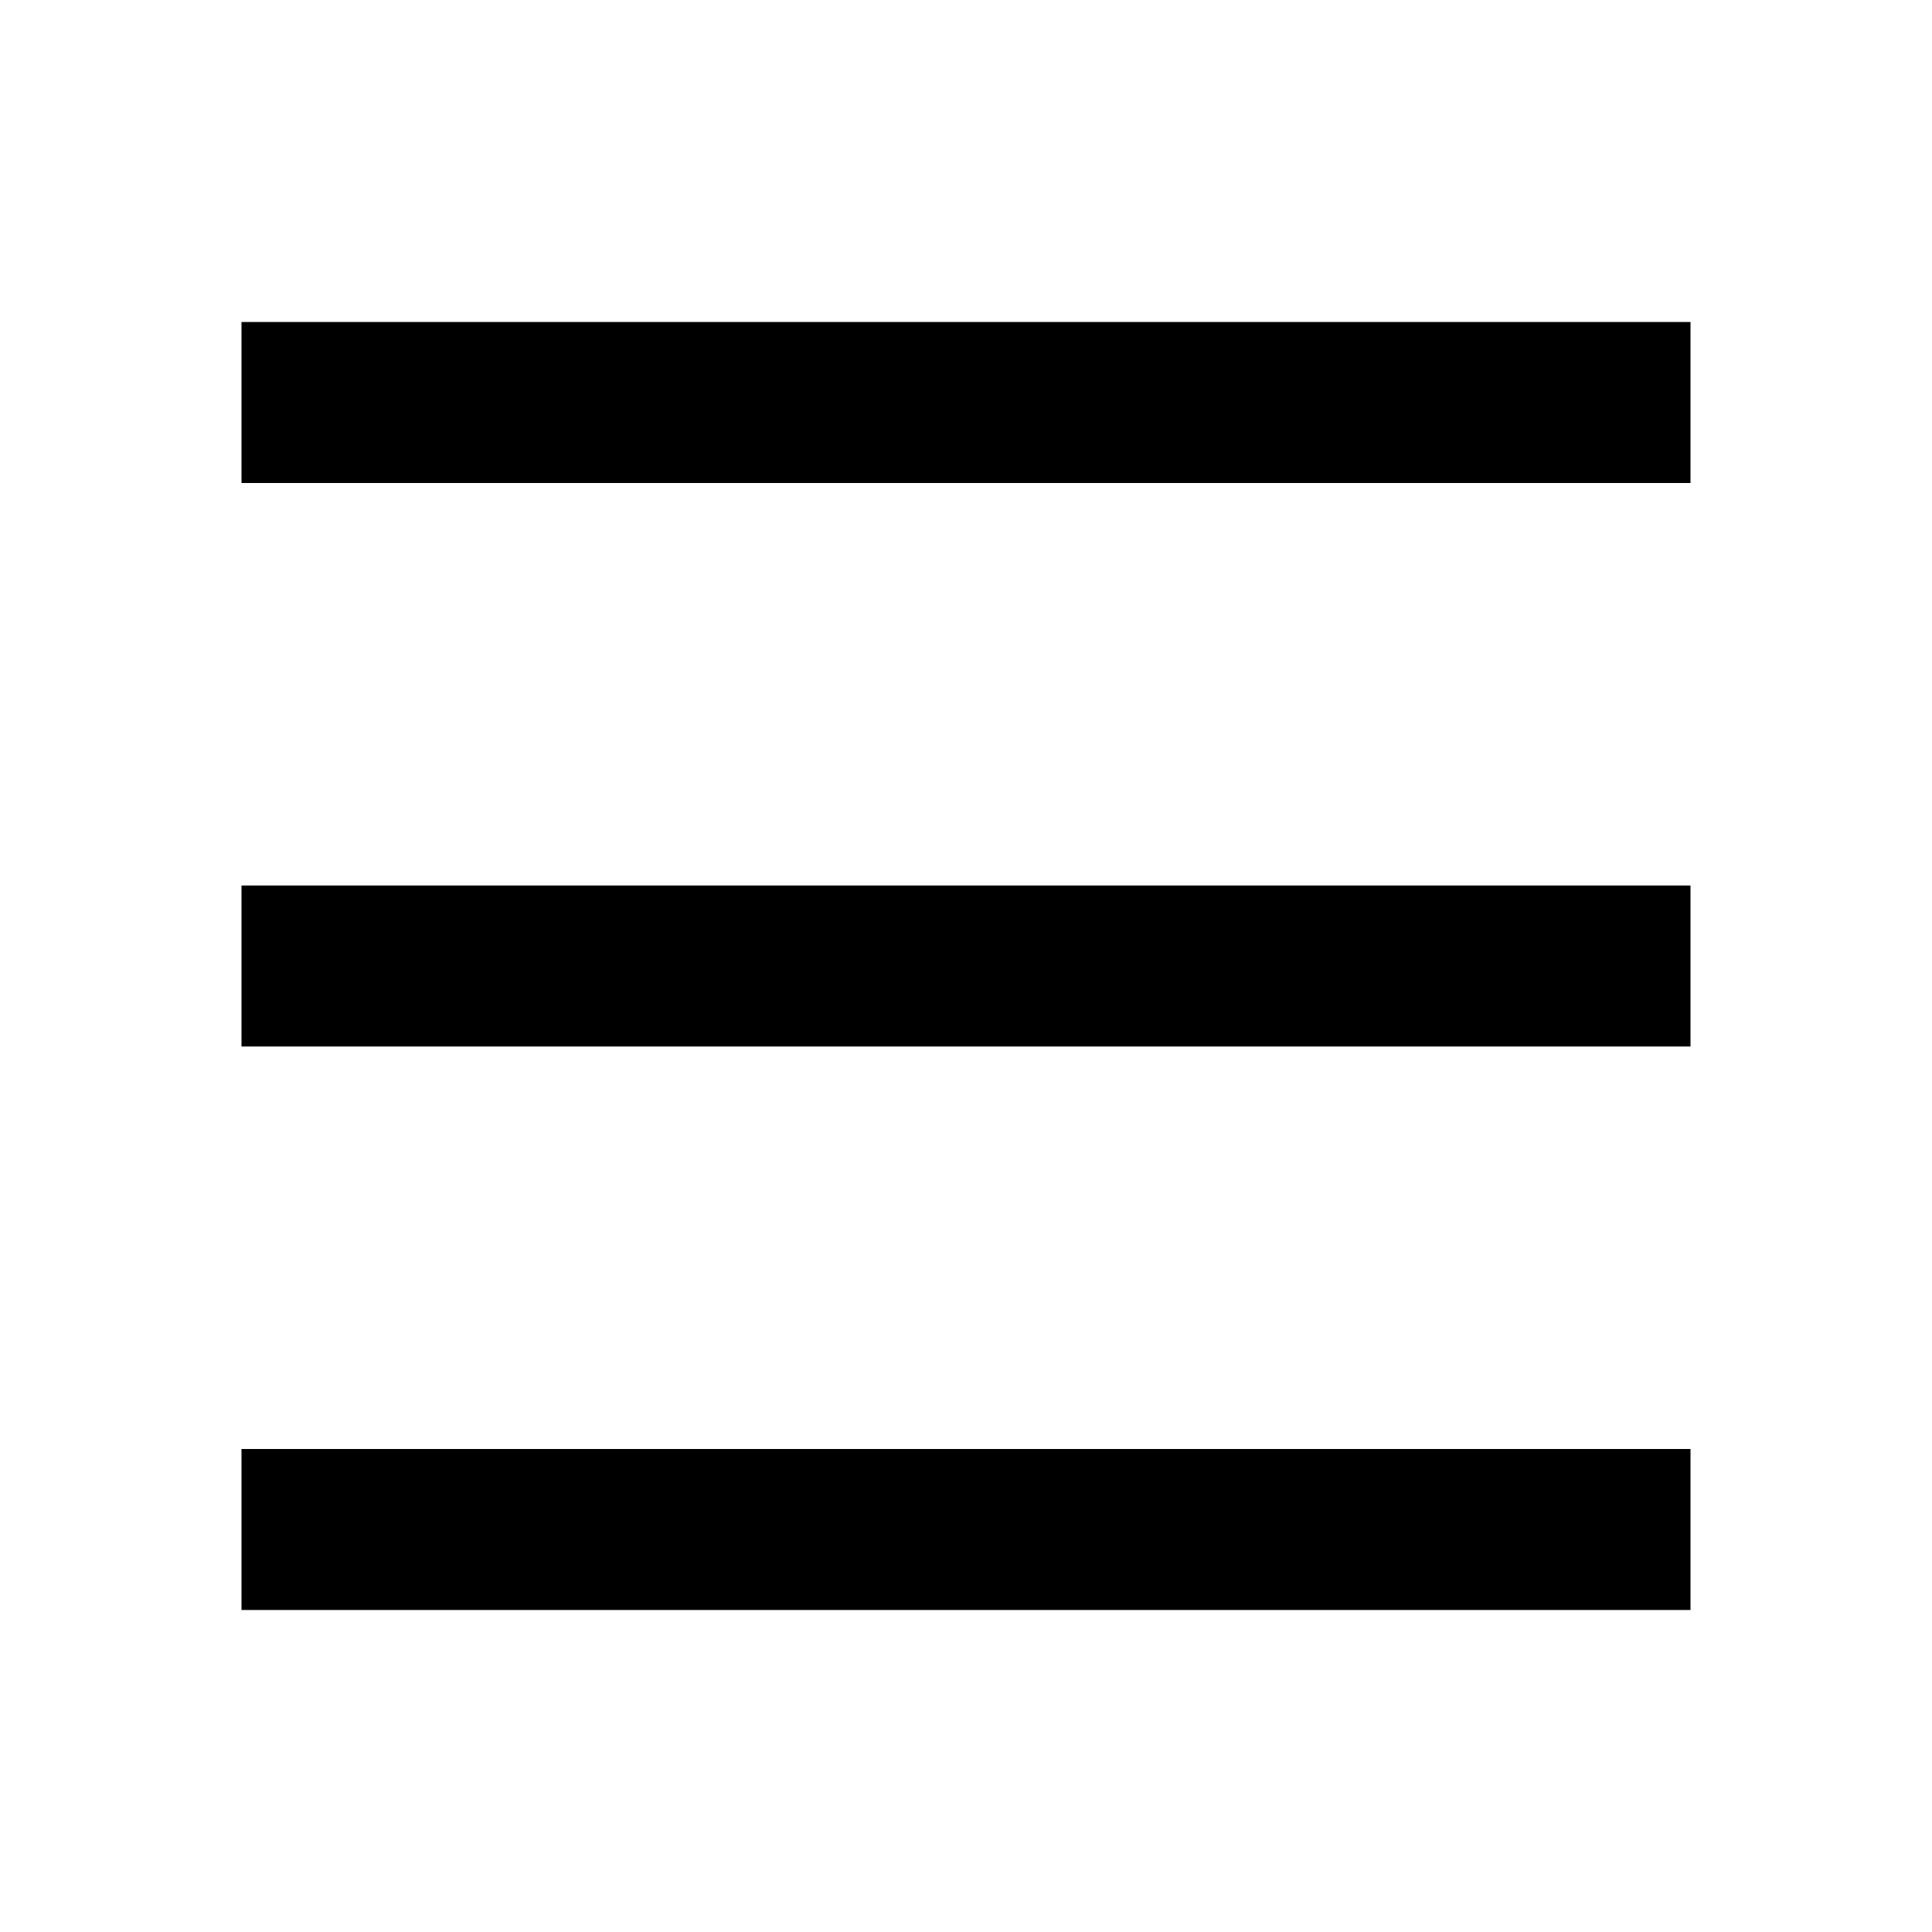
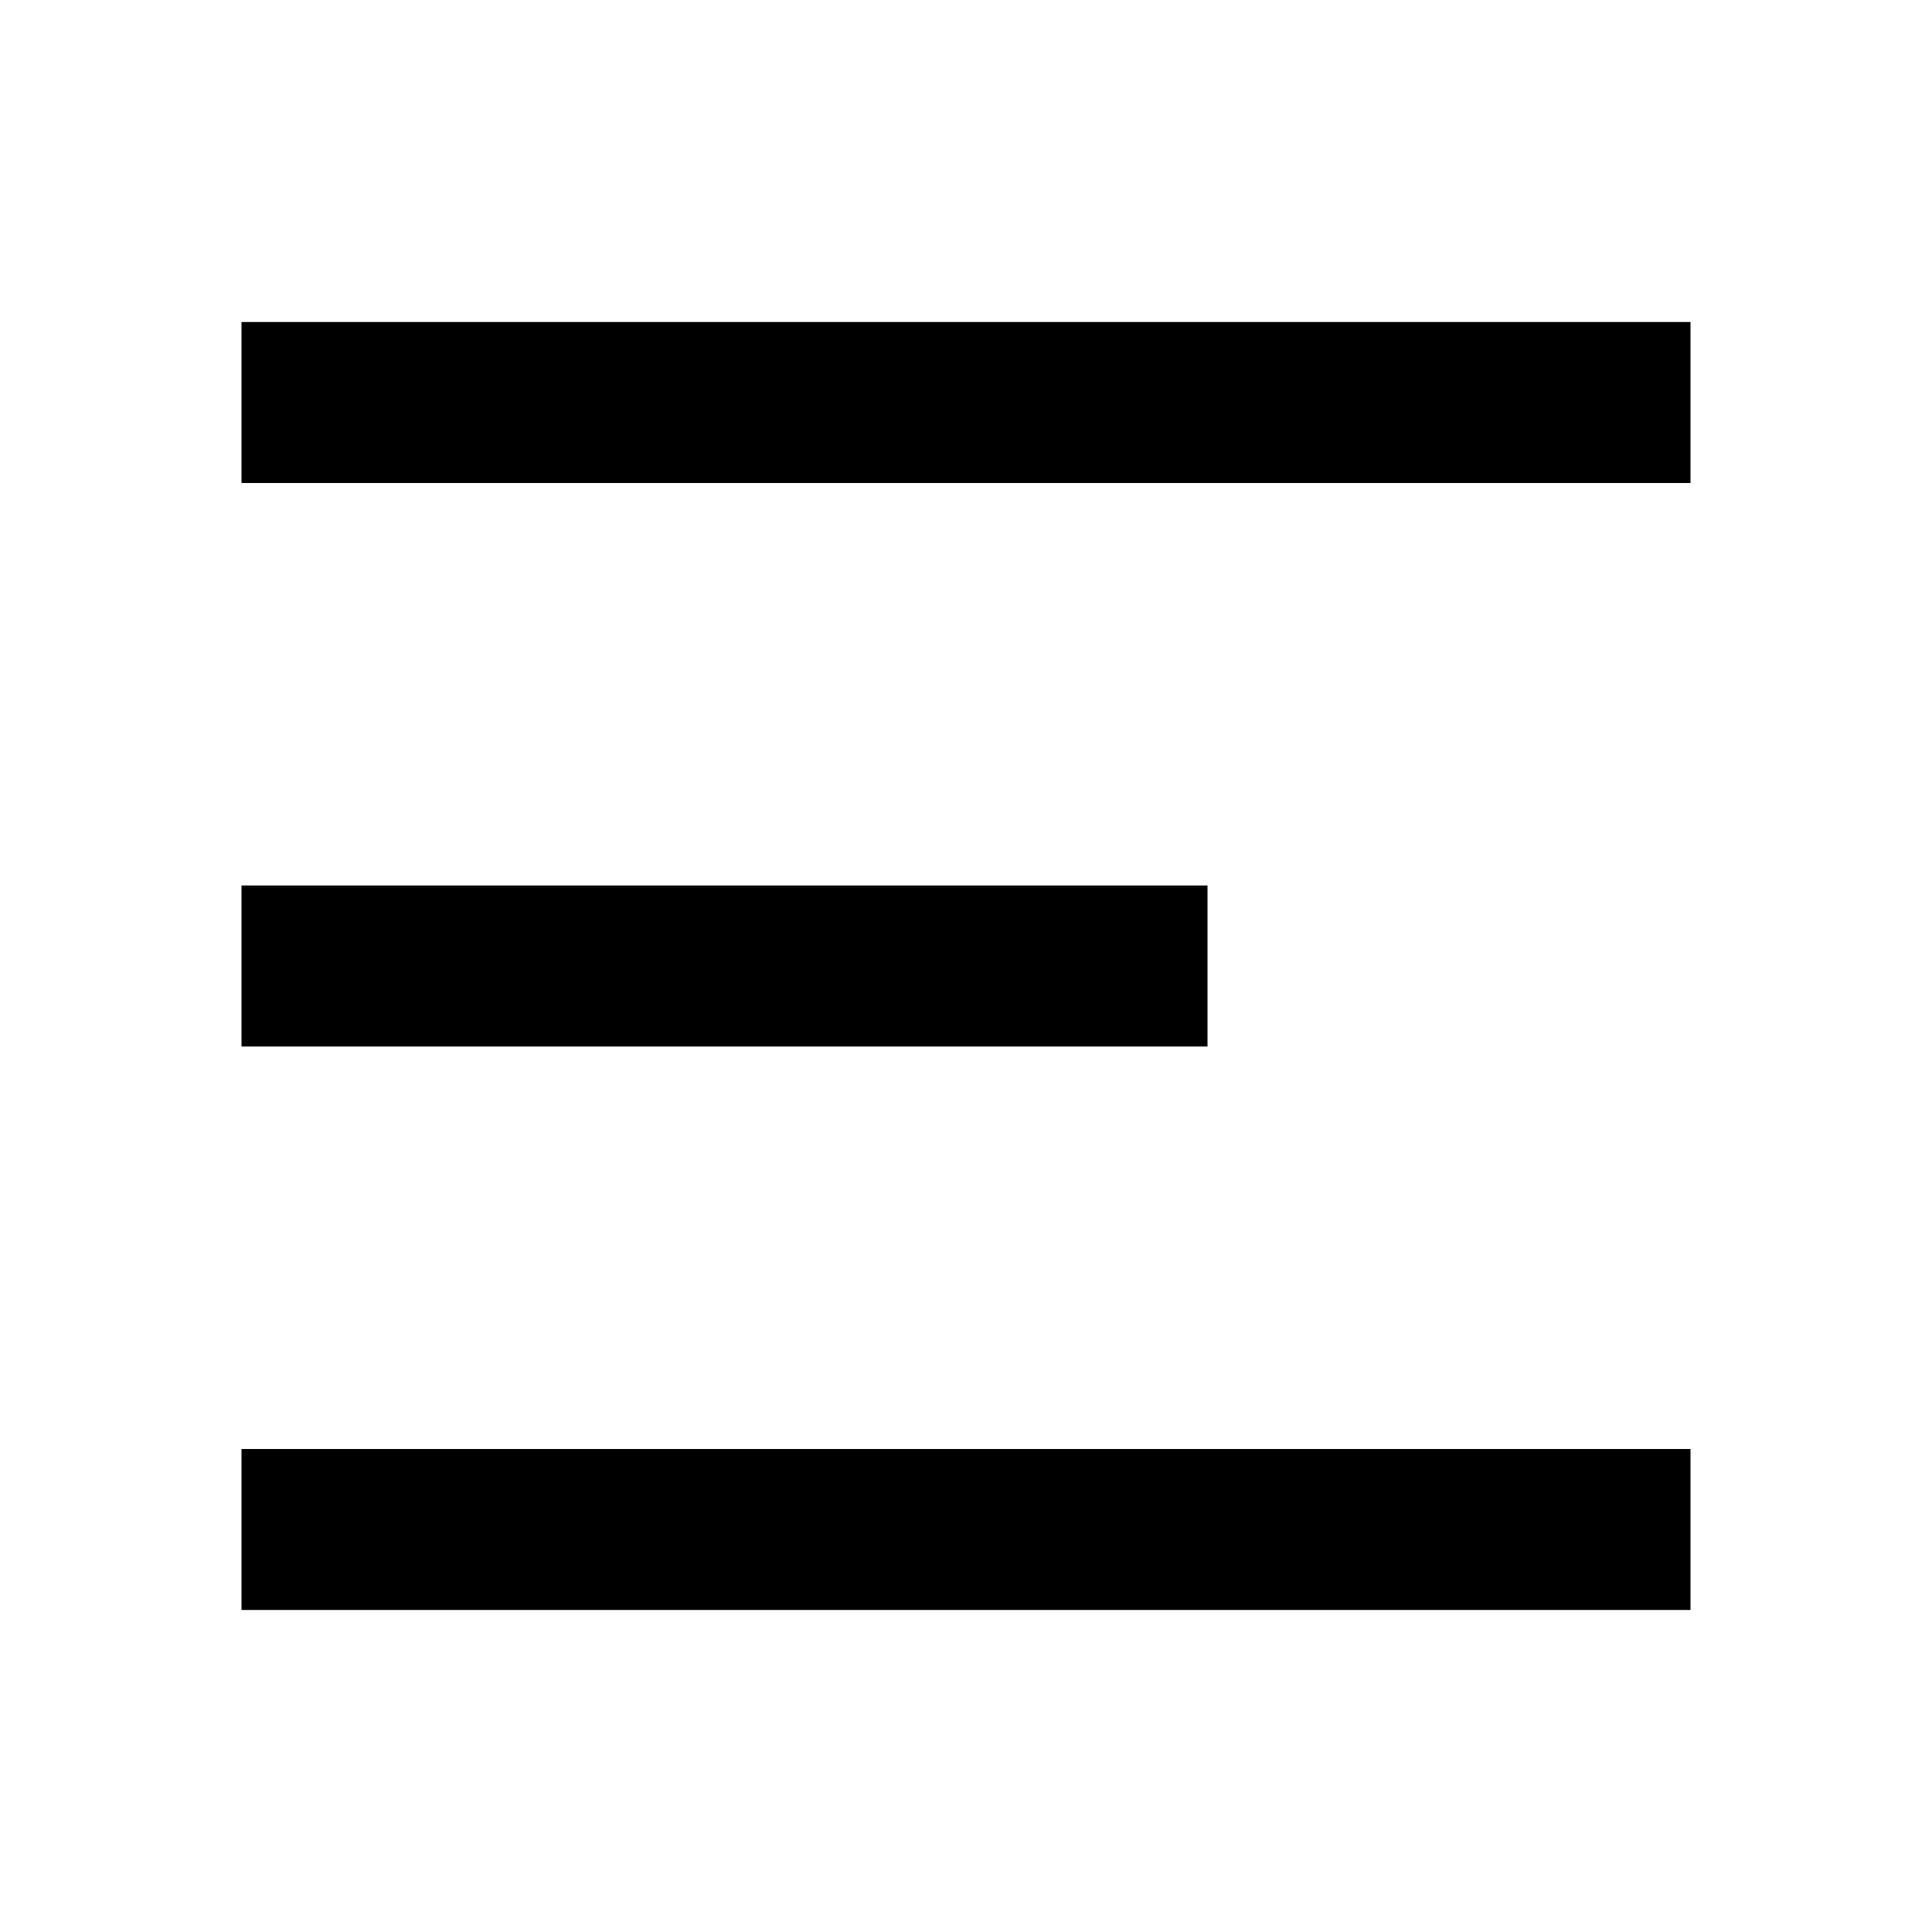
<svg xmlns="http://www.w3.org/2000/svg" viewBox="0 0 24 24" width="24" height="24">
-   <path d="M3 4H21V6H3V4ZM3 11H21V13H3V11ZM3 18H21V20H3V18Z" />
+   <path d="M3 4H21V6H3V4ZM3 11H15V13H3V11ZM3 18H21V20H3V18Z" fill="currentColor" />
</svg>
